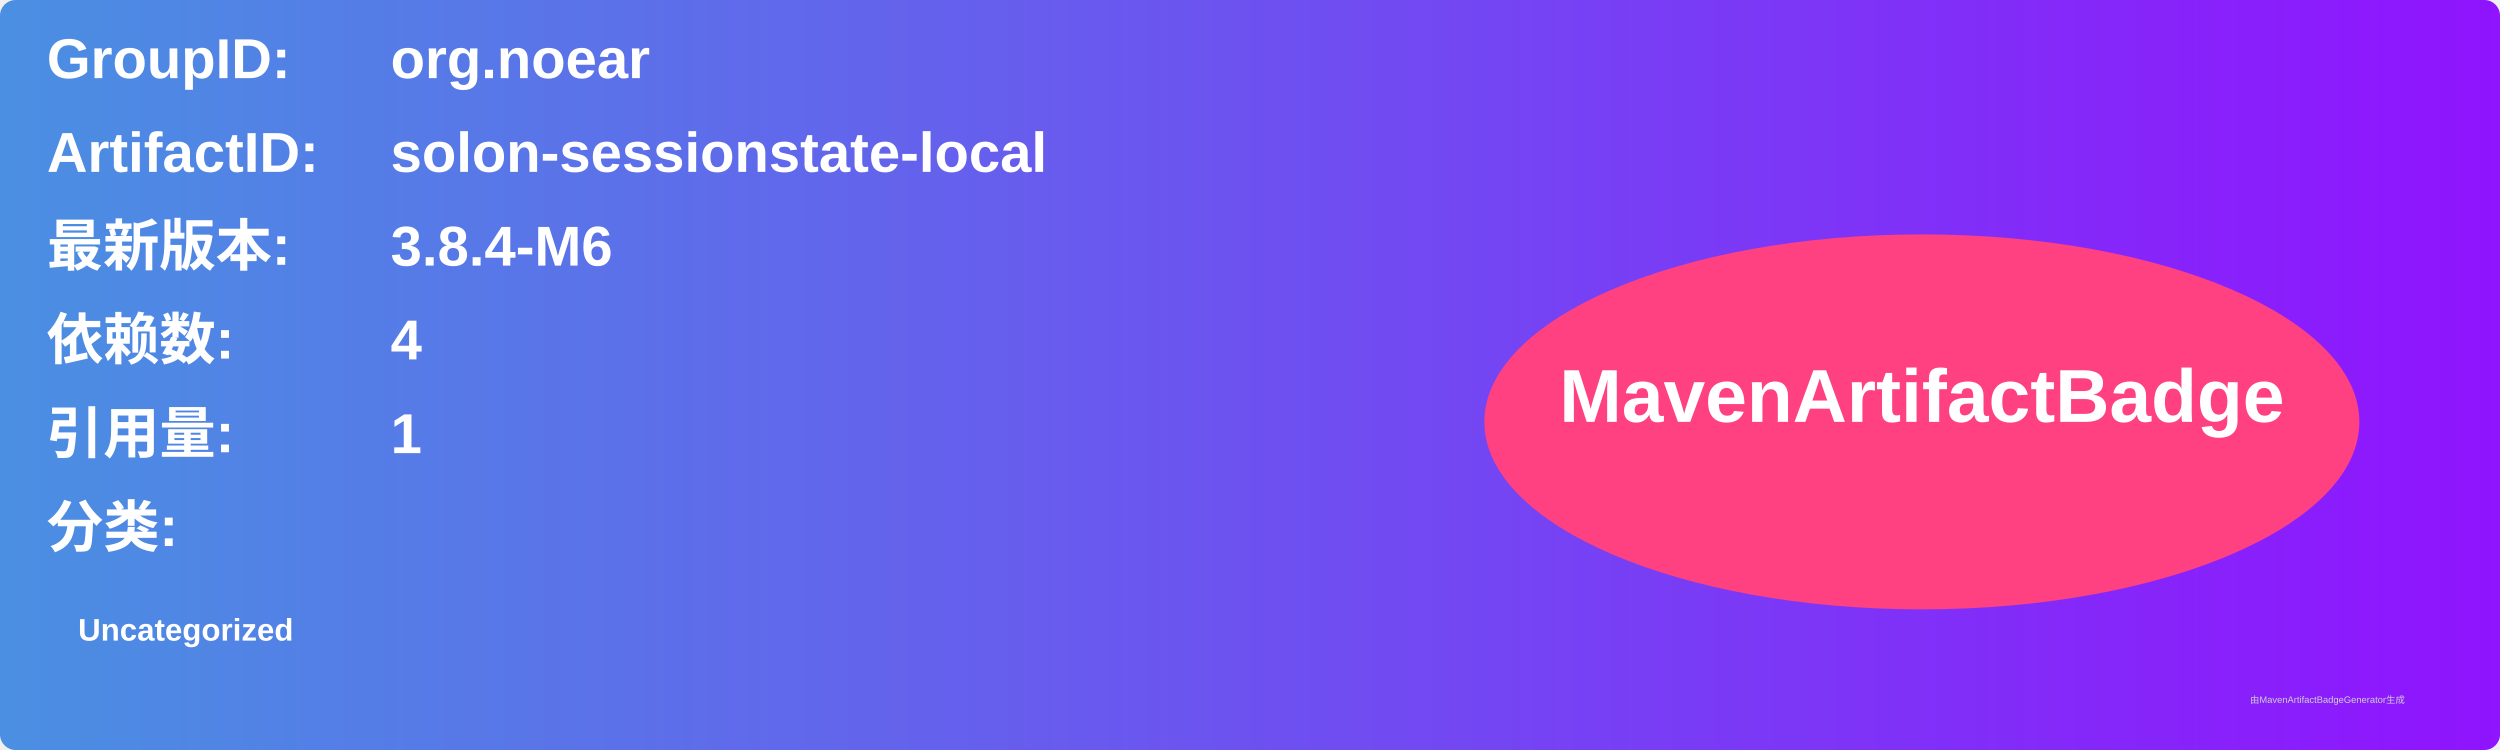
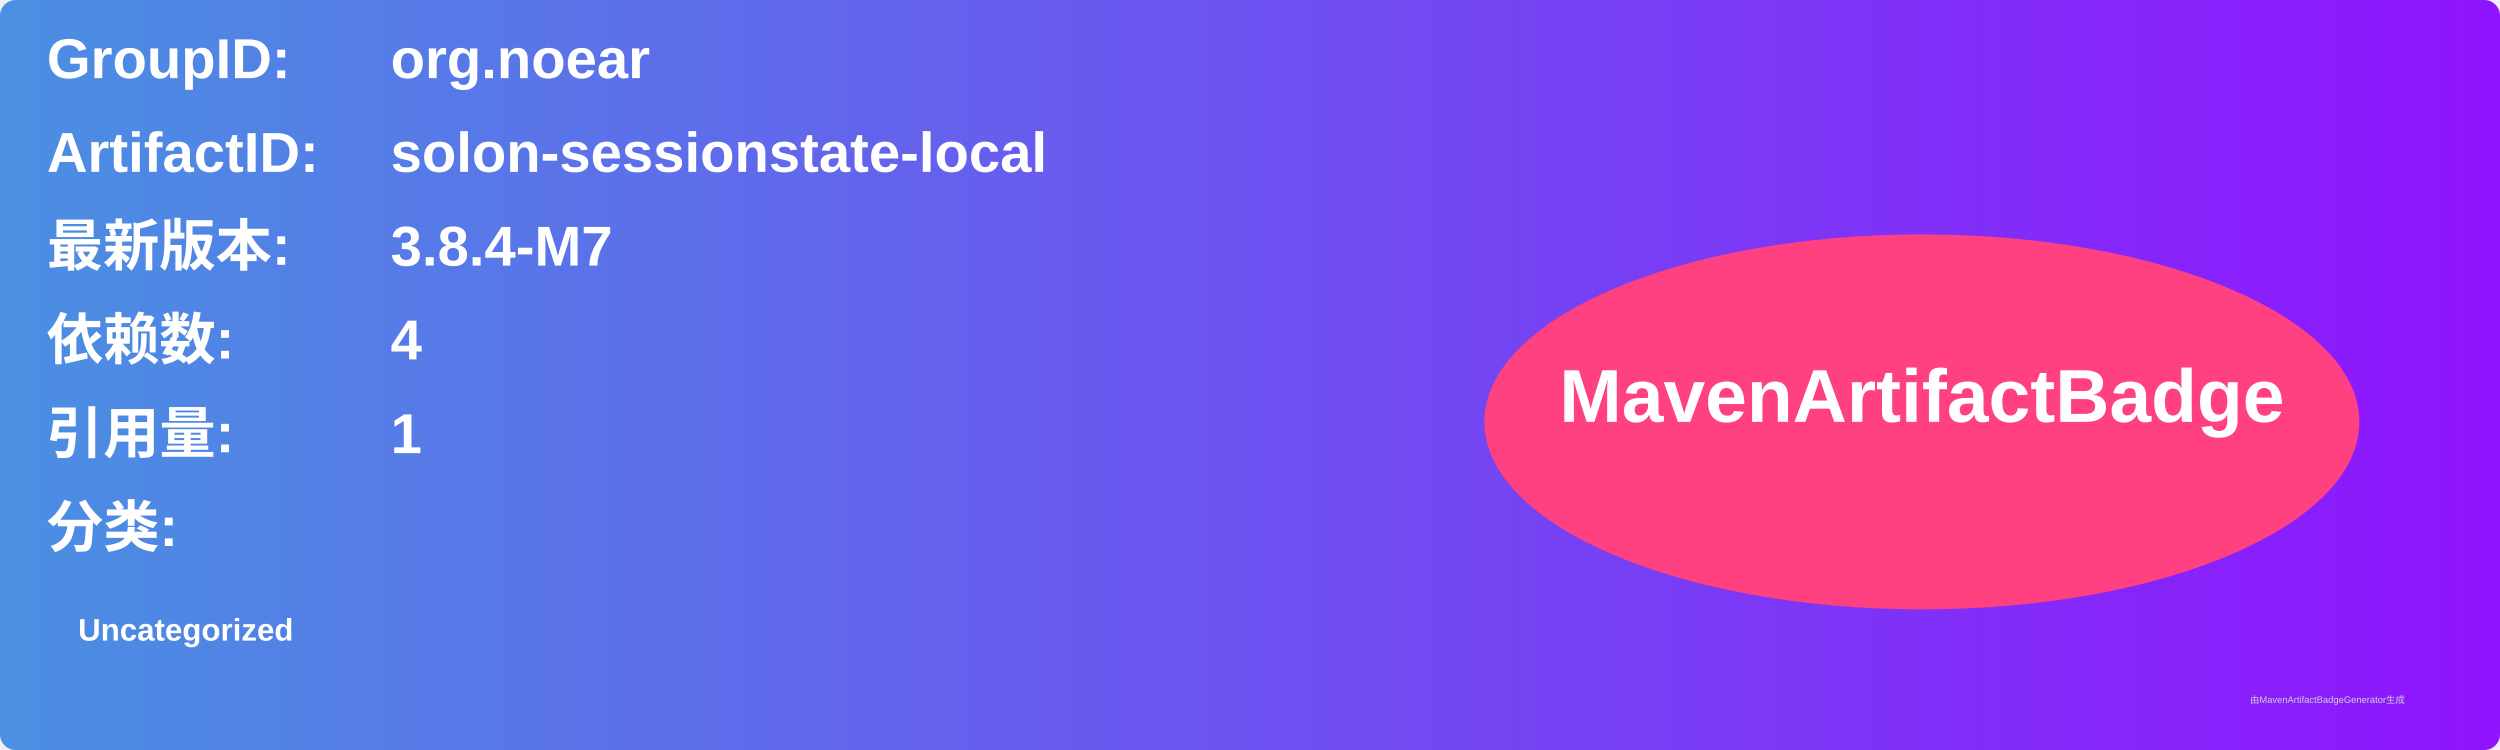
<svg xmlns="http://www.w3.org/2000/svg" width="800" height="240" viewBox="0 0 800 240">
  <linearGradient id="grad" x1="0%" y1="0%" x2="100%" y2="0%">
    <stop offset="0%" stop-color="#4a90e2" />
    <stop offset="100%" stop-color="#9013fe" />
  </linearGradient>
  <rect width="100%" height="100%" rx="5" ry="5" fill="url(#grad)" />
  <g transform="translate(15, 15)">
    <text x="0" y="10" font-family="Arial" font-size="18" fill="white" font-weight="bold" width="260">GroupID:</text>
    <text x="110" y="10" font-family="Arial" font-size="18" fill="white" font-weight="bold" width="460">org.noear</text>
    <text x="0" y="40" font-family="Arial" font-size="18" fill="white" font-weight="bold" width="260">ArtifactID:</text>
    <text x="110" y="40" font-family="Arial" font-size="18" fill="white" font-weight="bold" width="460">solon-sessionstate-local</text>
    <text x="0" y="70" font-family="Arial" font-size="18" fill="white" font-weight="bold">最新版本:</text>
    <text x="110" y="70" font-family="Arial" font-size="18" fill="white" font-weight="bold">
-       <tspan font-weight="bold">3.8.4-M6</tspan>
+       <tspan font-weight="bold">3.8.4-M7</tspan>
    </text>
    <text x="0" y="100" font-family="Arial" font-size="18" fill="white" font-weight="bold">依赖数: </text>
    <text x="110" y="100" font-family="Arial" font-size="18" fill="white">
      <tspan font-weight="bold">4</tspan>
    </text>
    <text x="0" y="130" font-family="Arial" font-size="18" fill="white" font-weight="bold">引用量: </text>
    <text x="110" y="130" font-family="Arial" font-size="18" fill="white">
      <tspan font-weight="bold">1</tspan>
    </text>
    <text x="0" y="160" font-family="Arial" font-size="18" fill="white" font-weight="bold">分类:</text>
    <text x="10" y="190" font-family="Arial" font-size="10" fill="white">
      <tspan font-weight="bold">Uncategorized</tspan>
    </text>
    <ellipse cx="600" cy="120" rx="140" ry="60" fill="#ff4081" />
    <text x="600" y="120" text-anchor="middle" font-family="Arial" font-size="24" fill="white" font-weight="bold">MavenArtifactBadge</text>
  </g>
  <text x="720" y="225" font-family="Arial" font-size="3" fill="#d0d0d0">由MavenArtifactBadgeGenerator生成</text>
</svg>
